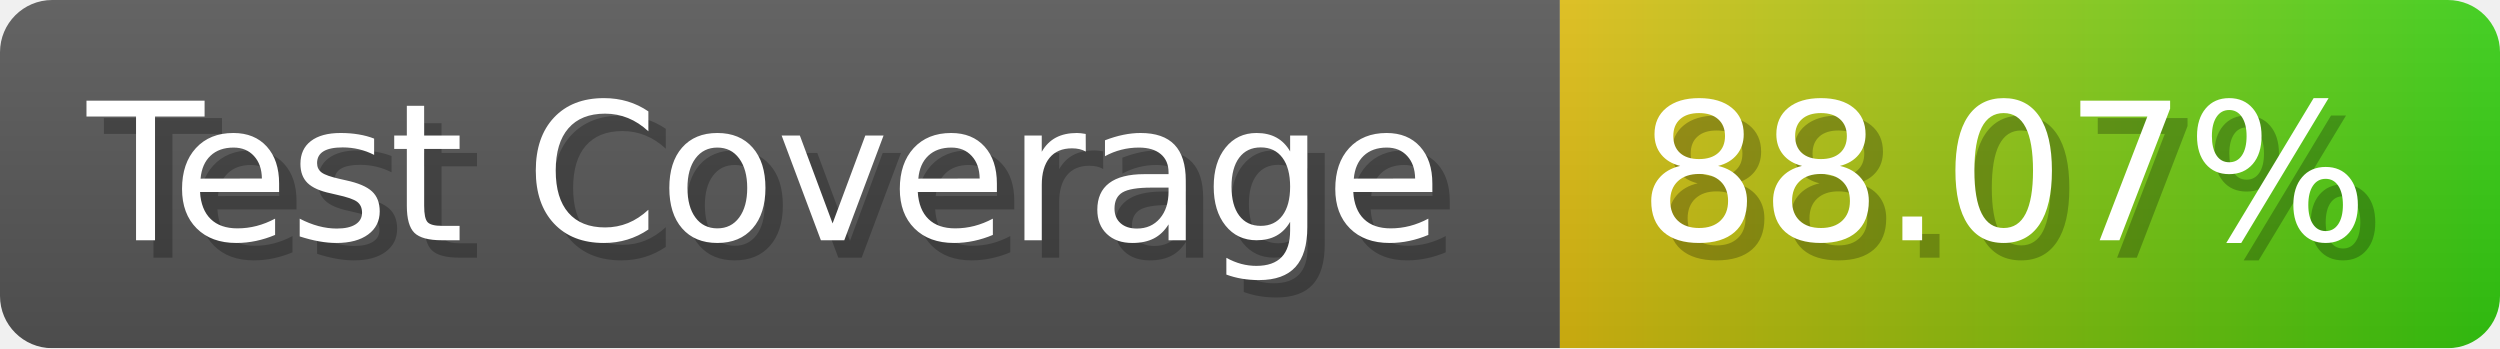
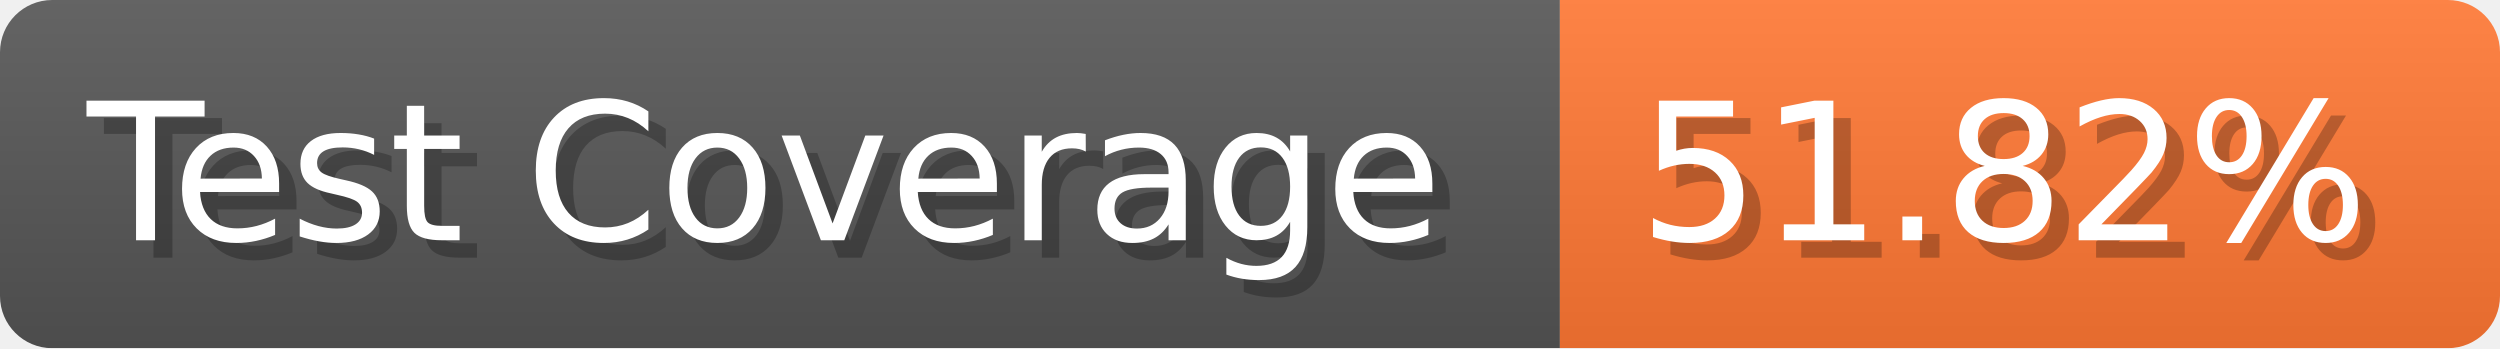
- <svg xmlns="http://www.w3.org/2000/svg" width="143.6" height="20" viewBox="0 0 1436 200" role="img" aria-label="Test Coverage: 88.07%">
+ <svg xmlns="http://www.w3.org/2000/svg" width="143.6" height="20" viewBox="0 0 1436 200" role="img" aria-label="Test Coverage: 51.82%">
  <linearGradient id="a" x2="0" y2="100%">
    <stop offset="0" stop-opacity=".1" stop-color="#EEE" />
    <stop offset="1" stop-opacity=".1" />
  </linearGradient>
  <mask id="m">
    <rect width="1436" height="200" rx="30" fill="#FFF" />
  </mask>
  <g mask="url(#m)">
    <rect width="896" height="200" fill="#555" />
-     <rect width="540" height="200" fill="url(#x)" x="896" />
+     <rect width="540" height="200" fill="#F73" x="896" />
    <rect width="1436" height="200" fill="url(#a)" />
  </g>
  <g aria-hidden="true" fill="#fff" text-anchor="start" font-family="Verdana,DejaVu Sans,sans-serif" font-size="110">
    <text x="60" y="148" textLength="796" fill="#000" opacity="0.25">Test Coverage</text>
    <text x="50" y="138" textLength="796">Test Coverage</text>
-     <text x="951" y="148" textLength="440" fill="#000" opacity="0.25">88.07%</text>
-     <text x="941" y="138" textLength="440">88.07%</text>
+     <text x="951" y="148" textLength="440" fill="#000" opacity="0.25">51.82%</text>
+     <text x="941" y="138" textLength="440">51.82%</text>
  </g>
-   <linearGradient id="x" x1="0%" y1="0%" x2="100%" y2="0%">
-     <stop offset="0%" style="stop-color:#DB1" />
-     <stop offset="100%" style="stop-color:#3C1" />
-   </linearGradient>
</svg>
